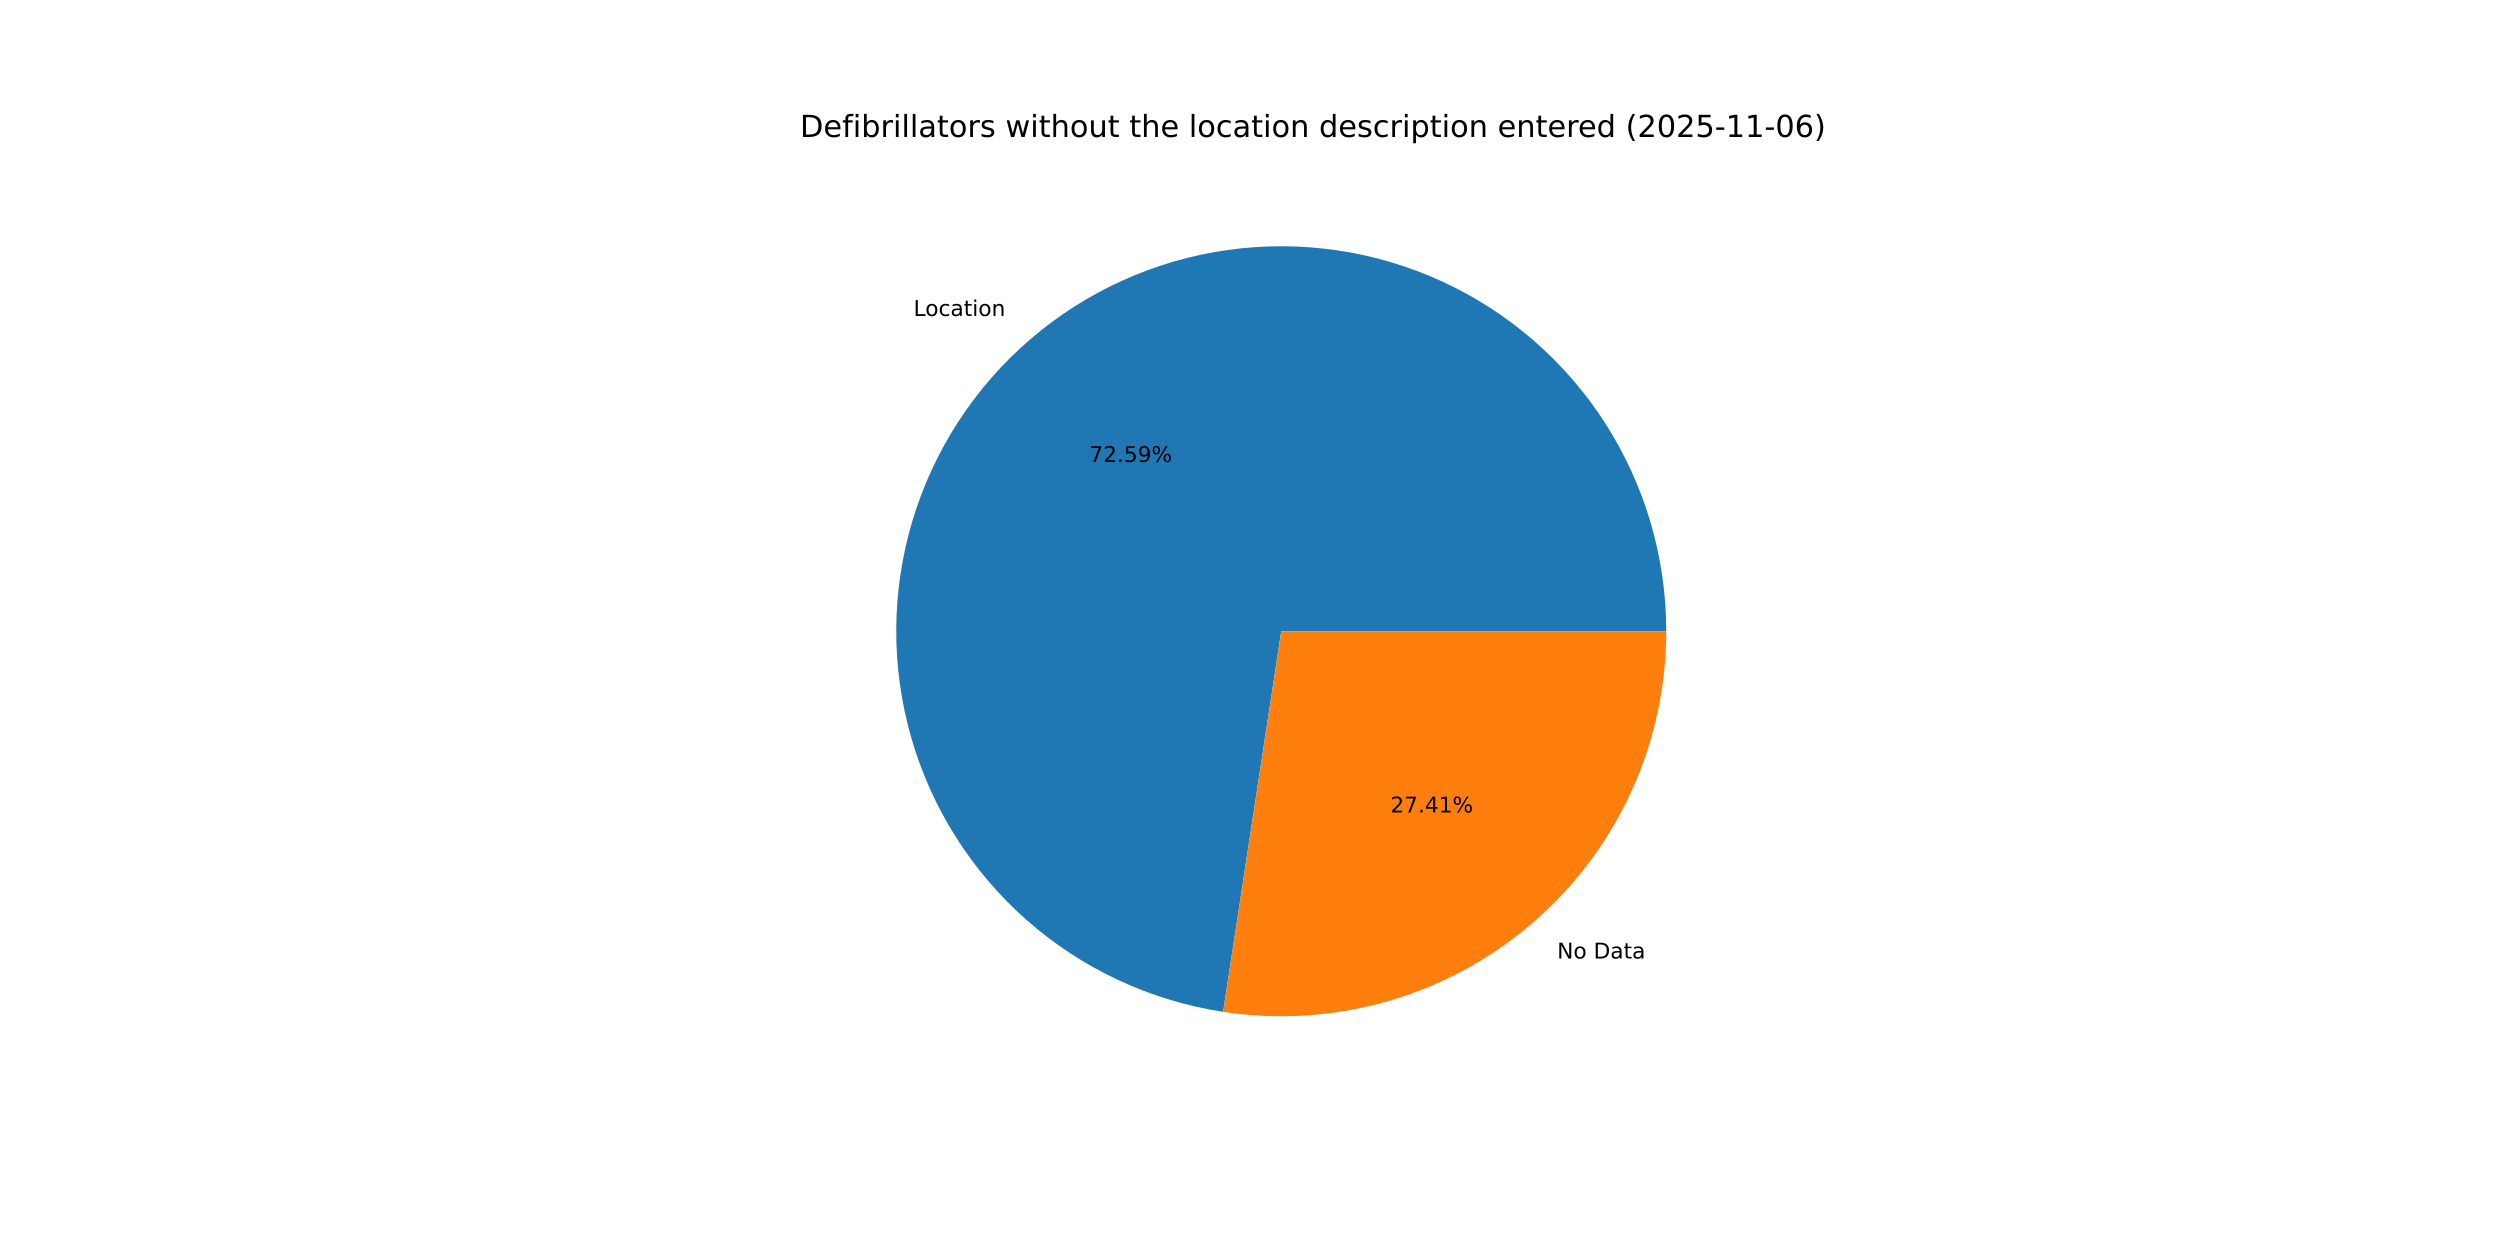
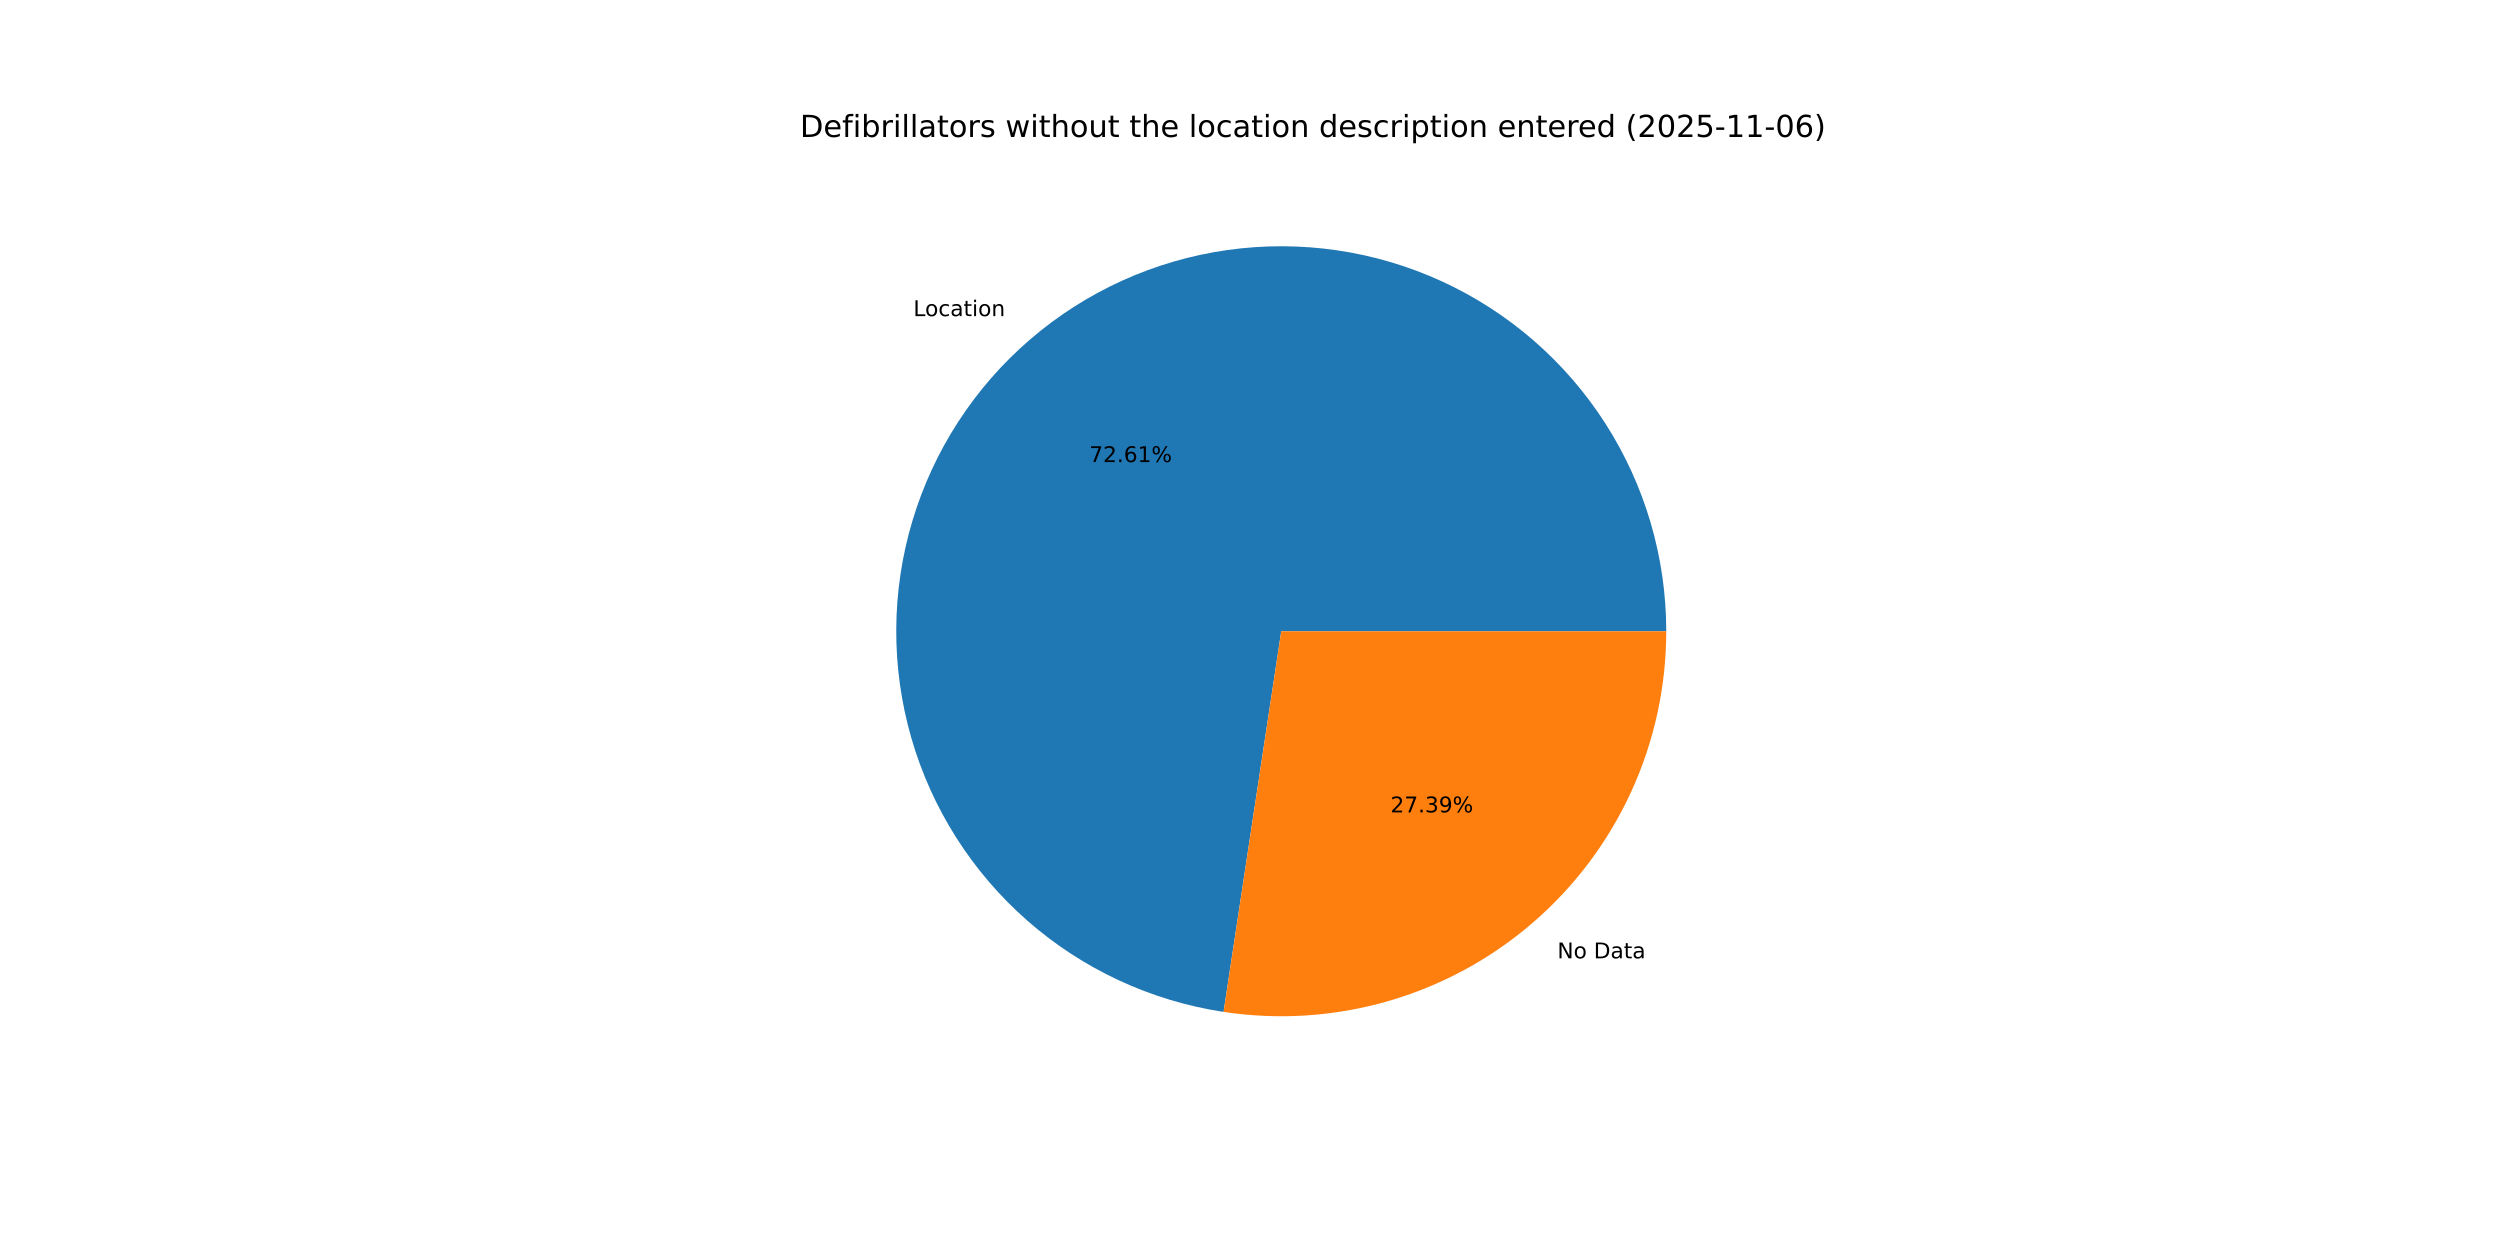
<svg xmlns="http://www.w3.org/2000/svg" xmlns:xlink="http://www.w3.org/1999/xlink" width="1152pt" height="576pt" viewBox="0 0 1152 576" version="1.1">
  <defs>
    <style type="text/css">*{stroke-linejoin: round; stroke-linecap: butt}</style>
  </defs>
  <g id="figure_1">
    <g id="patch_1">
      <path d="M 0 576  L 1152 576  L 1152 0  L 0 0  z " style="fill: #ffffff" />
    </g>
    <g id="axes_1">
      <g id="patch_2">
-         <path d="M 767.808 290.88  C 767.808 256.94 758.068 223.702 739.75 195.13  C 721.432 166.558 695.294 143.833 664.452 129.666  C 633.611 115.499 599.342 110.476 565.731 115.195  C 532.121 119.915 500.56 134.182 474.813 156.295  C 449.065 178.408 430.196 207.452 420.455 239.964  C 410.715 272.476 410.505 307.111 419.852 339.738  C 429.2 372.366 447.716 401.636 473.195 424.058  C 498.673 446.481 530.059 461.128 563.61 466.254  L 590.4 290.88  z " style="fill: #1f77b4" />
+         <path d="M 767.808 290.88  C 767.808 256.931 758.063 223.685 739.736 195.108  C 721.409 166.531 695.259 143.806 664.404 129.644  C 633.55 115.483 599.27 110.471 565.653 115.207  C 532.035 119.942 500.474 134.229 474.733 156.364  C 448.991 178.498 430.137 207.563 420.418 240.091  C 410.698 272.619 410.517 307.263 419.896 339.891  C 429.275 372.519 447.825 401.779 473.334 424.181  C 498.842 446.583 530.253 461.199 563.819 466.285  L 590.4 290.88  z " style="fill: #1f77b4" />
      </g>
      <g id="patch_3">
-         <path d="M 563.61 466.254  C 588.878 470.114 614.685 468.467 639.258 461.428  C 663.832 454.388 686.596 442.12 705.987 425.465  C 725.379 408.811 740.944 388.161 751.614 364.932  C 762.283 341.704 767.808 316.442 767.808 290.88  L 590.4 290.88  z " style="fill: #ff7f0e" />
+         <path d="M 563.819 466.285  C 589.074 470.113 614.861 468.441 639.411 461.384  C 663.961 454.327 686.699 442.051 706.067 425.396  C 725.436 408.742 740.98 388.1 751.636 364.884  C 762.291 341.669 767.808 316.424 767.808 290.88  L 590.4 290.88  z " style="fill: #ff7f0e" />
      </g>
      <g id="matplotlib.axis_1" />
      <g id="matplotlib.axis_2" />
      <g id="text_1">
-         <g transform="translate(420.9573 145.5955) scale(0.1 -0.1)">
+         <g transform="translate(420.869 145.6714) scale(0.1 -0.1)">
          <defs>
            <path id="DejaVuSans-4c" d="M 628 4666  L 1259 4666  L 1259 531  L 3531 531  L 3531 0  L 628 0  L 628 4666  z " transform="scale(0.015625)" />
            <path id="DejaVuSans-6f" d="M 1959 3097  Q 1497 3097 1228 2736  Q 959 2375 959 1747  Q 959 1119 1226 758  Q 1494 397 1959 397  Q 2419 397 2687 759  Q 2956 1122 2956 1747  Q 2956 2369 2687 2733  Q 2419 3097 1959 3097  z M 1959 3584  Q 2709 3584 3137 3096  Q 3566 2609 3566 1747  Q 3566 888 3137 398  Q 2709 -91 1959 -91  Q 1206 -91 779 398  Q 353 888 353 1747  Q 353 2609 779 3096  Q 1206 3584 1959 3584  z " transform="scale(0.015625)" />
            <path id="DejaVuSans-63" d="M 3122 3366  L 3122 2828  Q 2878 2963 2633 3030  Q 2388 3097 2138 3097  Q 1578 3097 1268 2742  Q 959 2388 959 1747  Q 959 1106 1268 751  Q 1578 397 2138 397  Q 2388 397 2633 464  Q 2878 531 3122 666  L 3122 134  Q 2881 22 2623 -34  Q 2366 -91 2075 -91  Q 1284 -91 818 406  Q 353 903 353 1747  Q 353 2603 823 3093  Q 1294 3584 2113 3584  Q 2378 3584 2631 3529  Q 2884 3475 3122 3366  z " transform="scale(0.015625)" />
            <path id="DejaVuSans-61" d="M 2194 1759  Q 1497 1759 1228 1600  Q 959 1441 959 1056  Q 959 750 1161 570  Q 1363 391 1709 391  Q 2188 391 2477 730  Q 2766 1069 2766 1631  L 2766 1759  L 2194 1759  z M 3341 1997  L 3341 0  L 2766 0  L 2766 531  Q 2569 213 2275 61  Q 1981 -91 1556 -91  Q 1019 -91 701 211  Q 384 513 384 1019  Q 384 1609 779 1909  Q 1175 2209 1959 2209  L 2766 2209  L 2766 2266  Q 2766 2663 2505 2880  Q 2244 3097 1772 3097  Q 1472 3097 1187 3025  Q 903 2953 641 2809  L 641 3341  Q 956 3463 1253 3523  Q 1550 3584 1831 3584  Q 2591 3584 2966 3190  Q 3341 2797 3341 1997  z " transform="scale(0.015625)" />
            <path id="DejaVuSans-74" d="M 1172 4494  L 1172 3500  L 2356 3500  L 2356 3053  L 1172 3053  L 1172 1153  Q 1172 725 1289 603  Q 1406 481 1766 481  L 2356 481  L 2356 0  L 1766 0  Q 1100 0 847 248  Q 594 497 594 1153  L 594 3053  L 172 3053  L 172 3500  L 594 3500  L 594 4494  L 1172 4494  z " transform="scale(0.015625)" />
            <path id="DejaVuSans-69" d="M 603 3500  L 1178 3500  L 1178 0  L 603 0  L 603 3500  z M 603 4863  L 1178 4863  L 1178 4134  L 603 4134  L 603 4863  z " transform="scale(0.015625)" />
            <path id="DejaVuSans-6e" d="M 3513 2113  L 3513 0  L 2938 0  L 2938 2094  Q 2938 2591 2744 2837  Q 2550 3084 2163 3084  Q 1697 3084 1428 2787  Q 1159 2491 1159 1978  L 1159 0  L 581 0  L 581 3500  L 1159 3500  L 1159 2956  Q 1366 3272 1645 3428  Q 1925 3584 2291 3584  Q 2894 3584 3203 3211  Q 3513 2838 3513 2113  z " transform="scale(0.015625)" />
          </defs>
          <use xlink:href="#DejaVuSans-4c" />
          <use xlink:href="#DejaVuSans-6f" x="53.963" />
          <use xlink:href="#DejaVuSans-63" x="115.145" />
          <use xlink:href="#DejaVuSans-61" x="170.125" />
          <use xlink:href="#DejaVuSans-74" x="231.404" />
          <use xlink:href="#DejaVuSans-69" x="270.613" />
          <use xlink:href="#DejaVuSans-6f" x="298.396" />
          <use xlink:href="#DejaVuSans-6e" x="359.578" />
        </g>
      </g>
      <g id="text_2">
-         <g transform="translate(501.9829 212.8882) scale(0.1 -0.1)">
+         <g transform="translate(501.9347 212.9296) scale(0.1 -0.1)">
          <defs>
            <path id="DejaVuSans-37" d="M 525 4666  L 3525 4666  L 3525 4397  L 1831 0  L 1172 0  L 2766 4134  L 525 4134  L 525 4666  z " transform="scale(0.015625)" />
            <path id="DejaVuSans-32" d="M 1228 531  L 3431 531  L 3431 0  L 469 0  L 469 531  Q 828 903 1448 1529  Q 2069 2156 2228 2338  Q 2531 2678 2651 2914  Q 2772 3150 2772 3378  Q 2772 3750 2511 3984  Q 2250 4219 1831 4219  Q 1534 4219 1204 4116  Q 875 4013 500 3803  L 500 4441  Q 881 4594 1212 4672  Q 1544 4750 1819 4750  Q 2544 4750 2975 4387  Q 3406 4025 3406 3419  Q 3406 3131 3298 2873  Q 3191 2616 2906 2266  Q 2828 2175 2409 1742  Q 1991 1309 1228 531  z " transform="scale(0.015625)" />
            <path id="DejaVuSans-2e" d="M 684 794  L 1344 794  L 1344 0  L 684 0  L 684 794  z " transform="scale(0.015625)" />
-             <path id="DejaVuSans-35" d="M 691 4666  L 3169 4666  L 3169 4134  L 1269 4134  L 1269 2991  Q 1406 3038 1543 3061  Q 1681 3084 1819 3084  Q 2600 3084 3056 2656  Q 3513 2228 3513 1497  Q 3513 744 3044 326  Q 2575 -91 1722 -91  Q 1428 -91 1123 -41  Q 819 9 494 109  L 494 744  Q 775 591 1075 516  Q 1375 441 1709 441  Q 2250 441 2565 725  Q 2881 1009 2881 1497  Q 2881 1984 2565 2268  Q 2250 2553 1709 2553  Q 1456 2553 1204 2497  Q 953 2441 691 2322  L 691 4666  z " transform="scale(0.015625)" />
-             <path id="DejaVuSans-39" d="M 703 97  L 703 672  Q 941 559 1184 500  Q 1428 441 1663 441  Q 2288 441 2617 861  Q 2947 1281 2994 2138  Q 2813 1869 2534 1725  Q 2256 1581 1919 1581  Q 1219 1581 811 2004  Q 403 2428 403 3163  Q 403 3881 828 4315  Q 1253 4750 1959 4750  Q 2769 4750 3195 4129  Q 3622 3509 3622 2328  Q 3622 1225 3098 567  Q 2575 -91 1691 -91  Q 1453 -91 1209 -44  Q 966 3 703 97  z M 1959 2075  Q 2384 2075 2632 2365  Q 2881 2656 2881 3163  Q 2881 3666 2632 3958  Q 2384 4250 1959 4250  Q 1534 4250 1286 3958  Q 1038 3666 1038 3163  Q 1038 2656 1286 2365  Q 1534 2075 1959 2075  z " transform="scale(0.015625)" />
+             <path id="DejaVuSans-36" d="M 2113 2584  Q 1688 2584 1439 2293  Q 1191 2003 1191 1497  Q 1191 994 1439 701  Q 1688 409 2113 409  Q 2538 409 2786 701  Q 3034 994 3034 1497  Q 3034 2003 2786 2293  Q 2538 2584 2113 2584  z M 3366 4563  L 3366 3988  Q 3128 4100 2886 4159  Q 2644 4219 2406 4219  Q 1781 4219 1451 3797  Q 1122 3375 1075 2522  Q 1259 2794 1537 2939  Q 1816 3084 2150 3084  Q 2853 3084 3261 2657  Q 3669 2231 3669 1497  Q 3669 778 3244 343  Q 2819 -91 2113 -91  Q 1303 -91 875 529  Q 447 1150 447 2328  Q 447 3434 972 4092  Q 1497 4750 2381 4750  Q 2619 4750 2861 4703  Q 3103 4656 3366 4563  z " transform="scale(0.015625)" />
+             <path id="DejaVuSans-31" d="M 794 531  L 1825 531  L 1825 4091  L 703 3866  L 703 4441  L 1819 4666  L 2450 4666  L 2450 531  L 3481 531  L 3481 0  L 794 0  L 794 531  z " transform="scale(0.015625)" />
            <path id="DejaVuSans-25" d="M 4653 2053  Q 4381 2053 4226 1822  Q 4072 1591 4072 1178  Q 4072 772 4226 539  Q 4381 306 4653 306  Q 4919 306 5073 539  Q 5228 772 5228 1178  Q 5228 1588 5073 1820  Q 4919 2053 4653 2053  z M 4653 2450  Q 5147 2450 5437 2106  Q 5728 1763 5728 1178  Q 5728 594 5436 251  Q 5144 -91 4653 -91  Q 4153 -91 3862 251  Q 3572 594 3572 1178  Q 3572 1766 3864 2108  Q 4156 2450 4653 2450  z M 1428 4353  Q 1159 4353 1004 4120  Q 850 3888 850 3481  Q 850 3069 1003 2837  Q 1156 2606 1428 2606  Q 1700 2606 1854 2837  Q 2009 3069 2009 3481  Q 2009 3884 1853 4118  Q 1697 4353 1428 4353  z M 4250 4750  L 4750 4750  L 1831 -91  L 1331 -91  L 4250 4750  z M 1428 4750  Q 1922 4750 2215 4408  Q 2509 4066 2509 3481  Q 2509 2891 2217 2550  Q 1925 2209 1428 2209  Q 931 2209 642 2551  Q 353 2894 353 3481  Q 353 4063 643 4406  Q 934 4750 1428 4750  z " transform="scale(0.015625)" />
          </defs>
          <use xlink:href="#DejaVuSans-37" />
          <use xlink:href="#DejaVuSans-32" x="63.623" />
          <use xlink:href="#DejaVuSans-2e" x="127.246" />
-           <use xlink:href="#DejaVuSans-35" x="159.033" />
-           <use xlink:href="#DejaVuSans-39" x="222.656" />
+           <use xlink:href="#DejaVuSans-36" x="159.033" />
+           <use xlink:href="#DejaVuSans-31" x="222.656" />
          <use xlink:href="#DejaVuSans-25" x="286.279" />
        </g>
      </g>
      <g id="text_3">
-         <g transform="translate(717.5459 441.6832) scale(0.1 -0.1)">
+         <g transform="translate(717.6342 441.6074) scale(0.1 -0.1)">
          <defs>
            <path id="DejaVuSans-4e" d="M 628 4666  L 1478 4666  L 3547 763  L 3547 4666  L 4159 4666  L 4159 0  L 3309 0  L 1241 3903  L 1241 0  L 628 0  L 628 4666  z " transform="scale(0.015625)" />
            <path id="DejaVuSans-20" transform="scale(0.015625)" />
            <path id="DejaVuSans-44" d="M 1259 4147  L 1259 519  L 2022 519  Q 2988 519 3436 956  Q 3884 1394 3884 2338  Q 3884 3275 3436 3711  Q 2988 4147 2022 4147  L 1259 4147  z M 628 4666  L 1925 4666  Q 3281 4666 3915 4102  Q 4550 3538 4550 2338  Q 4550 1131 3912 565  Q 3275 0 1925 0  L 628 0  L 628 4666  z " transform="scale(0.015625)" />
          </defs>
          <use xlink:href="#DejaVuSans-4e" />
          <use xlink:href="#DejaVuSans-6f" x="74.805" />
          <use xlink:href="#DejaVuSans-20" x="135.986" />
          <use xlink:href="#DejaVuSans-44" x="167.773" />
          <use xlink:href="#DejaVuSans-61" x="244.775" />
          <use xlink:href="#DejaVuSans-74" x="306.055" />
          <use xlink:href="#DejaVuSans-61" x="345.264" />
        </g>
      </g>
      <g id="text_4">
-         <g transform="translate(640.6874 374.3906) scale(0.1 -0.1)">
+         <g transform="translate(640.7356 374.3492) scale(0.1 -0.1)">
          <defs>
-             <path id="DejaVuSans-34" d="M 2419 4116  L 825 1625  L 2419 1625  L 2419 4116  z M 2253 4666  L 3047 4666  L 3047 1625  L 3713 1625  L 3713 1100  L 3047 1100  L 3047 0  L 2419 0  L 2419 1100  L 313 1100  L 313 1709  L 2253 4666  z " transform="scale(0.015625)" />
-             <path id="DejaVuSans-31" d="M 794 531  L 1825 531  L 1825 4091  L 703 3866  L 703 4441  L 1819 4666  L 2450 4666  L 2450 531  L 3481 531  L 3481 0  L 794 0  L 794 531  z " transform="scale(0.015625)" />
+             <path id="DejaVuSans-33" d="M 2597 2516  Q 3050 2419 3304 2112  Q 3559 1806 3559 1356  Q 3559 666 3084 287  Q 2609 -91 1734 -91  Q 1441 -91 1130 -33  Q 819 25 488 141  L 488 750  Q 750 597 1062 519  Q 1375 441 1716 441  Q 2309 441 2620 675  Q 2931 909 2931 1356  Q 2931 1769 2642 2001  Q 2353 2234 1838 2234  L 1294 2234  L 1294 2753  L 1863 2753  Q 2328 2753 2575 2939  Q 2822 3125 2822 3475  Q 2822 3834 2567 4026  Q 2313 4219 1838 4219  Q 1578 4219 1281 4162  Q 984 4106 628 3988  L 628 4550  Q 988 4650 1302 4700  Q 1616 4750 1894 4750  Q 2613 4750 3031 4423  Q 3450 4097 3450 3541  Q 3450 3153 3228 2886  Q 3006 2619 2597 2516  z " transform="scale(0.015625)" />
+             <path id="DejaVuSans-39" d="M 703 97  L 703 672  Q 941 559 1184 500  Q 1428 441 1663 441  Q 2288 441 2617 861  Q 2947 1281 2994 2138  Q 2813 1869 2534 1725  Q 2256 1581 1919 1581  Q 1219 1581 811 2004  Q 403 2428 403 3163  Q 403 3881 828 4315  Q 1253 4750 1959 4750  Q 2769 4750 3195 4129  Q 3622 3509 3622 2328  Q 3622 1225 3098 567  Q 2575 -91 1691 -91  Q 1453 -91 1209 -44  Q 966 3 703 97  z M 1959 2075  Q 2384 2075 2632 2365  Q 2881 2656 2881 3163  Q 2881 3666 2632 3958  Q 2384 4250 1959 4250  Q 1534 4250 1286 3958  Q 1038 3666 1038 3163  Q 1038 2656 1286 2365  Q 1534 2075 1959 2075  z " transform="scale(0.015625)" />
          </defs>
          <use xlink:href="#DejaVuSans-32" />
          <use xlink:href="#DejaVuSans-37" x="63.623" />
          <use xlink:href="#DejaVuSans-2e" x="127.246" />
-           <use xlink:href="#DejaVuSans-34" x="159.033" />
-           <use xlink:href="#DejaVuSans-31" x="222.656" />
+           <use xlink:href="#DejaVuSans-33" x="159.033" />
+           <use xlink:href="#DejaVuSans-39" x="222.656" />
          <use xlink:href="#DejaVuSans-25" x="286.279" />
        </g>
      </g>
      <g id="text_5">
        <g transform="translate(368.64 63.12) scale(0.14 -0.14)">
          <defs>
            <path id="DejaVuSans-65" d="M 3597 1894  L 3597 1613  L 953 1613  Q 991 1019 1311 708  Q 1631 397 2203 397  Q 2534 397 2845 478  Q 3156 559 3463 722  L 3463 178  Q 3153 47 2828 -22  Q 2503 -91 2169 -91  Q 1331 -91 842 396  Q 353 884 353 1716  Q 353 2575 817 3079  Q 1281 3584 2069 3584  Q 2775 3584 3186 3129  Q 3597 2675 3597 1894  z M 3022 2063  Q 3016 2534 2758 2815  Q 2500 3097 2075 3097  Q 1594 3097 1305 2825  Q 1016 2553 972 2059  L 3022 2063  z " transform="scale(0.015625)" />
            <path id="DejaVuSans-66" d="M 2375 4863  L 2375 4384  L 1825 4384  Q 1516 4384 1395 4259  Q 1275 4134 1275 3809  L 1275 3500  L 2222 3500  L 2222 3053  L 1275 3053  L 1275 0  L 697 0  L 697 3053  L 147 3053  L 147 3500  L 697 3500  L 697 3744  Q 697 4328 969 4595  Q 1241 4863 1831 4863  L 2375 4863  z " transform="scale(0.015625)" />
            <path id="DejaVuSans-62" d="M 3116 1747  Q 3116 2381 2855 2742  Q 2594 3103 2138 3103  Q 1681 3103 1420 2742  Q 1159 2381 1159 1747  Q 1159 1113 1420 752  Q 1681 391 2138 391  Q 2594 391 2855 752  Q 3116 1113 3116 1747  z M 1159 2969  Q 1341 3281 1617 3432  Q 1894 3584 2278 3584  Q 2916 3584 3314 3078  Q 3713 2572 3713 1747  Q 3713 922 3314 415  Q 2916 -91 2278 -91  Q 1894 -91 1617 61  Q 1341 213 1159 525  L 1159 0  L 581 0  L 581 4863  L 1159 4863  L 1159 2969  z " transform="scale(0.015625)" />
            <path id="DejaVuSans-72" d="M 2631 2963  Q 2534 3019 2420 3045  Q 2306 3072 2169 3072  Q 1681 3072 1420 2755  Q 1159 2438 1159 1844  L 1159 0  L 581 0  L 581 3500  L 1159 3500  L 1159 2956  Q 1341 3275 1631 3429  Q 1922 3584 2338 3584  Q 2397 3584 2469 3576  Q 2541 3569 2628 3553  L 2631 2963  z " transform="scale(0.015625)" />
            <path id="DejaVuSans-6c" d="M 603 4863  L 1178 4863  L 1178 0  L 603 0  L 603 4863  z " transform="scale(0.015625)" />
            <path id="DejaVuSans-73" d="M 2834 3397  L 2834 2853  Q 2591 2978 2328 3040  Q 2066 3103 1784 3103  Q 1356 3103 1142 2972  Q 928 2841 928 2578  Q 928 2378 1081 2264  Q 1234 2150 1697 2047  L 1894 2003  Q 2506 1872 2764 1633  Q 3022 1394 3022 966  Q 3022 478 2636 193  Q 2250 -91 1575 -91  Q 1294 -91 989 -36  Q 684 19 347 128  L 347 722  Q 666 556 975 473  Q 1284 391 1588 391  Q 1994 391 2212 530  Q 2431 669 2431 922  Q 2431 1156 2273 1281  Q 2116 1406 1581 1522  L 1381 1569  Q 847 1681 609 1914  Q 372 2147 372 2553  Q 372 3047 722 3315  Q 1072 3584 1716 3584  Q 2034 3584 2315 3537  Q 2597 3491 2834 3397  z " transform="scale(0.015625)" />
            <path id="DejaVuSans-77" d="M 269 3500  L 844 3500  L 1563 769  L 2278 3500  L 2956 3500  L 3675 769  L 4391 3500  L 4966 3500  L 4050 0  L 3372 0  L 2619 2869  L 1863 0  L 1184 0  L 269 3500  z " transform="scale(0.015625)" />
            <path id="DejaVuSans-68" d="M 3513 2113  L 3513 0  L 2938 0  L 2938 2094  Q 2938 2591 2744 2837  Q 2550 3084 2163 3084  Q 1697 3084 1428 2787  Q 1159 2491 1159 1978  L 1159 0  L 581 0  L 581 4863  L 1159 4863  L 1159 2956  Q 1366 3272 1645 3428  Q 1925 3584 2291 3584  Q 2894 3584 3203 3211  Q 3513 2838 3513 2113  z " transform="scale(0.015625)" />
            <path id="DejaVuSans-75" d="M 544 1381  L 544 3500  L 1119 3500  L 1119 1403  Q 1119 906 1312 657  Q 1506 409 1894 409  Q 2359 409 2629 706  Q 2900 1003 2900 1516  L 2900 3500  L 3475 3500  L 3475 0  L 2900 0  L 2900 538  Q 2691 219 2414 64  Q 2138 -91 1772 -91  Q 1169 -91 856 284  Q 544 659 544 1381  z M 1991 3584  L 1991 3584  z " transform="scale(0.015625)" />
            <path id="DejaVuSans-64" d="M 2906 2969  L 2906 4863  L 3481 4863  L 3481 0  L 2906 0  L 2906 525  Q 2725 213 2448 61  Q 2172 -91 1784 -91  Q 1150 -91 751 415  Q 353 922 353 1747  Q 353 2572 751 3078  Q 1150 3584 1784 3584  Q 2172 3584 2448 3432  Q 2725 3281 2906 2969  z M 947 1747  Q 947 1113 1208 752  Q 1469 391 1925 391  Q 2381 391 2643 752  Q 2906 1113 2906 1747  Q 2906 2381 2643 2742  Q 2381 3103 1925 3103  Q 1469 3103 1208 2742  Q 947 2381 947 1747  z " transform="scale(0.015625)" />
            <path id="DejaVuSans-70" d="M 1159 525  L 1159 -1331  L 581 -1331  L 581 3500  L 1159 3500  L 1159 2969  Q 1341 3281 1617 3432  Q 1894 3584 2278 3584  Q 2916 3584 3314 3078  Q 3713 2572 3713 1747  Q 3713 922 3314 415  Q 2916 -91 2278 -91  Q 1894 -91 1617 61  Q 1341 213 1159 525  z M 3116 1747  Q 3116 2381 2855 2742  Q 2594 3103 2138 3103  Q 1681 3103 1420 2742  Q 1159 2381 1159 1747  Q 1159 1113 1420 752  Q 1681 391 2138 391  Q 2594 391 2855 752  Q 3116 1113 3116 1747  z " transform="scale(0.015625)" />
            <path id="DejaVuSans-28" d="M 1984 4856  Q 1566 4138 1362 3434  Q 1159 2731 1159 2009  Q 1159 1288 1364 580  Q 1569 -128 1984 -844  L 1484 -844  Q 1016 -109 783 600  Q 550 1309 550 2009  Q 550 2706 781 3412  Q 1013 4119 1484 4856  L 1984 4856  z " transform="scale(0.015625)" />
            <path id="DejaVuSans-30" d="M 2034 4250  Q 1547 4250 1301 3770  Q 1056 3291 1056 2328  Q 1056 1369 1301 889  Q 1547 409 2034 409  Q 2525 409 2770 889  Q 3016 1369 3016 2328  Q 3016 3291 2770 3770  Q 2525 4250 2034 4250  z M 2034 4750  Q 2819 4750 3233 4129  Q 3647 3509 3647 2328  Q 3647 1150 3233 529  Q 2819 -91 2034 -91  Q 1250 -91 836 529  Q 422 1150 422 2328  Q 422 3509 836 4129  Q 1250 4750 2034 4750  z " transform="scale(0.015625)" />
+             <path id="DejaVuSans-35" d="M 691 4666  L 3169 4666  L 3169 4134  L 1269 4134  L 1269 2991  Q 1406 3038 1543 3061  Q 1681 3084 1819 3084  Q 2600 3084 3056 2656  Q 3513 2228 3513 1497  Q 3513 744 3044 326  Q 2575 -91 1722 -91  Q 1428 -91 1123 -41  Q 819 9 494 109  L 494 744  Q 775 591 1075 516  Q 1375 441 1709 441  Q 2250 441 2565 725  Q 2881 1009 2881 1497  Q 2881 1984 2565 2268  Q 2250 2553 1709 2553  Q 1456 2553 1204 2497  Q 953 2441 691 2322  L 691 4666  z " transform="scale(0.015625)" />
            <path id="DejaVuSans-2d" d="M 313 2009  L 1997 2009  L 1997 1497  L 313 1497  L 313 2009  z " transform="scale(0.015625)" />
-             <path id="DejaVuSans-36" d="M 2113 2584  Q 1688 2584 1439 2293  Q 1191 2003 1191 1497  Q 1191 994 1439 701  Q 1688 409 2113 409  Q 2538 409 2786 701  Q 3034 994 3034 1497  Q 3034 2003 2786 2293  Q 2538 2584 2113 2584  z M 3366 4563  L 3366 3988  Q 3128 4100 2886 4159  Q 2644 4219 2406 4219  Q 1781 4219 1451 3797  Q 1122 3375 1075 2522  Q 1259 2794 1537 2939  Q 1816 3084 2150 3084  Q 2853 3084 3261 2657  Q 3669 2231 3669 1497  Q 3669 778 3244 343  Q 2819 -91 2113 -91  Q 1303 -91 875 529  Q 447 1150 447 2328  Q 447 3434 972 4092  Q 1497 4750 2381 4750  Q 2619 4750 2861 4703  Q 3103 4656 3366 4563  z " transform="scale(0.015625)" />
            <path id="DejaVuSans-29" d="M 513 4856  L 1013 4856  Q 1481 4119 1714 3412  Q 1947 2706 1947 2009  Q 1947 1309 1714 600  Q 1481 -109 1013 -844  L 513 -844  Q 928 -128 1133 580  Q 1338 1288 1338 2009  Q 1338 2731 1133 3434  Q 928 4138 513 4856  z " transform="scale(0.015625)" />
          </defs>
          <use xlink:href="#DejaVuSans-44" />
          <use xlink:href="#DejaVuSans-65" x="77.002" />
          <use xlink:href="#DejaVuSans-66" x="138.525" />
          <use xlink:href="#DejaVuSans-69" x="173.73" />
          <use xlink:href="#DejaVuSans-62" x="201.514" />
          <use xlink:href="#DejaVuSans-72" x="264.99" />
          <use xlink:href="#DejaVuSans-69" x="306.104" />
          <use xlink:href="#DejaVuSans-6c" x="333.887" />
          <use xlink:href="#DejaVuSans-6c" x="361.67" />
          <use xlink:href="#DejaVuSans-61" x="389.453" />
          <use xlink:href="#DejaVuSans-74" x="450.732" />
          <use xlink:href="#DejaVuSans-6f" x="489.941" />
          <use xlink:href="#DejaVuSans-72" x="551.123" />
          <use xlink:href="#DejaVuSans-73" x="592.236" />
          <use xlink:href="#DejaVuSans-20" x="644.336" />
          <use xlink:href="#DejaVuSans-77" x="676.123" />
          <use xlink:href="#DejaVuSans-69" x="757.91" />
          <use xlink:href="#DejaVuSans-74" x="785.693" />
          <use xlink:href="#DejaVuSans-68" x="824.902" />
          <use xlink:href="#DejaVuSans-6f" x="888.281" />
          <use xlink:href="#DejaVuSans-75" x="949.463" />
          <use xlink:href="#DejaVuSans-74" x="1012.842" />
          <use xlink:href="#DejaVuSans-20" x="1052.051" />
          <use xlink:href="#DejaVuSans-74" x="1083.838" />
          <use xlink:href="#DejaVuSans-68" x="1123.047" />
          <use xlink:href="#DejaVuSans-65" x="1186.426" />
          <use xlink:href="#DejaVuSans-20" x="1247.949" />
          <use xlink:href="#DejaVuSans-6c" x="1279.736" />
          <use xlink:href="#DejaVuSans-6f" x="1307.52" />
          <use xlink:href="#DejaVuSans-63" x="1368.701" />
          <use xlink:href="#DejaVuSans-61" x="1423.682" />
          <use xlink:href="#DejaVuSans-74" x="1484.961" />
          <use xlink:href="#DejaVuSans-69" x="1524.17" />
          <use xlink:href="#DejaVuSans-6f" x="1551.953" />
          <use xlink:href="#DejaVuSans-6e" x="1613.135" />
          <use xlink:href="#DejaVuSans-20" x="1676.514" />
          <use xlink:href="#DejaVuSans-64" x="1708.301" />
          <use xlink:href="#DejaVuSans-65" x="1771.777" />
          <use xlink:href="#DejaVuSans-73" x="1833.301" />
          <use xlink:href="#DejaVuSans-63" x="1885.4" />
          <use xlink:href="#DejaVuSans-72" x="1940.381" />
          <use xlink:href="#DejaVuSans-69" x="1981.494" />
          <use xlink:href="#DejaVuSans-70" x="2009.277" />
          <use xlink:href="#DejaVuSans-74" x="2072.754" />
          <use xlink:href="#DejaVuSans-69" x="2111.963" />
          <use xlink:href="#DejaVuSans-6f" x="2139.746" />
          <use xlink:href="#DejaVuSans-6e" x="2200.928" />
          <use xlink:href="#DejaVuSans-20" x="2264.307" />
          <use xlink:href="#DejaVuSans-65" x="2296.094" />
          <use xlink:href="#DejaVuSans-6e" x="2357.617" />
          <use xlink:href="#DejaVuSans-74" x="2420.996" />
          <use xlink:href="#DejaVuSans-65" x="2460.205" />
          <use xlink:href="#DejaVuSans-72" x="2521.729" />
          <use xlink:href="#DejaVuSans-65" x="2560.592" />
          <use xlink:href="#DejaVuSans-64" x="2622.115" />
          <use xlink:href="#DejaVuSans-20" x="2685.592" />
          <use xlink:href="#DejaVuSans-28" x="2717.379" />
          <use xlink:href="#DejaVuSans-32" x="2756.393" />
          <use xlink:href="#DejaVuSans-30" x="2820.016" />
          <use xlink:href="#DejaVuSans-32" x="2883.639" />
          <use xlink:href="#DejaVuSans-35" x="2947.262" />
          <use xlink:href="#DejaVuSans-2d" x="3010.885" />
          <use xlink:href="#DejaVuSans-31" x="3046.969" />
          <use xlink:href="#DejaVuSans-31" x="3110.592" />
          <use xlink:href="#DejaVuSans-2d" x="3174.215" />
          <use xlink:href="#DejaVuSans-30" x="3210.299" />
          <use xlink:href="#DejaVuSans-36" x="3273.922" />
          <use xlink:href="#DejaVuSans-29" x="3337.545" />
        </g>
      </g>
    </g>
  </g>
</svg>
